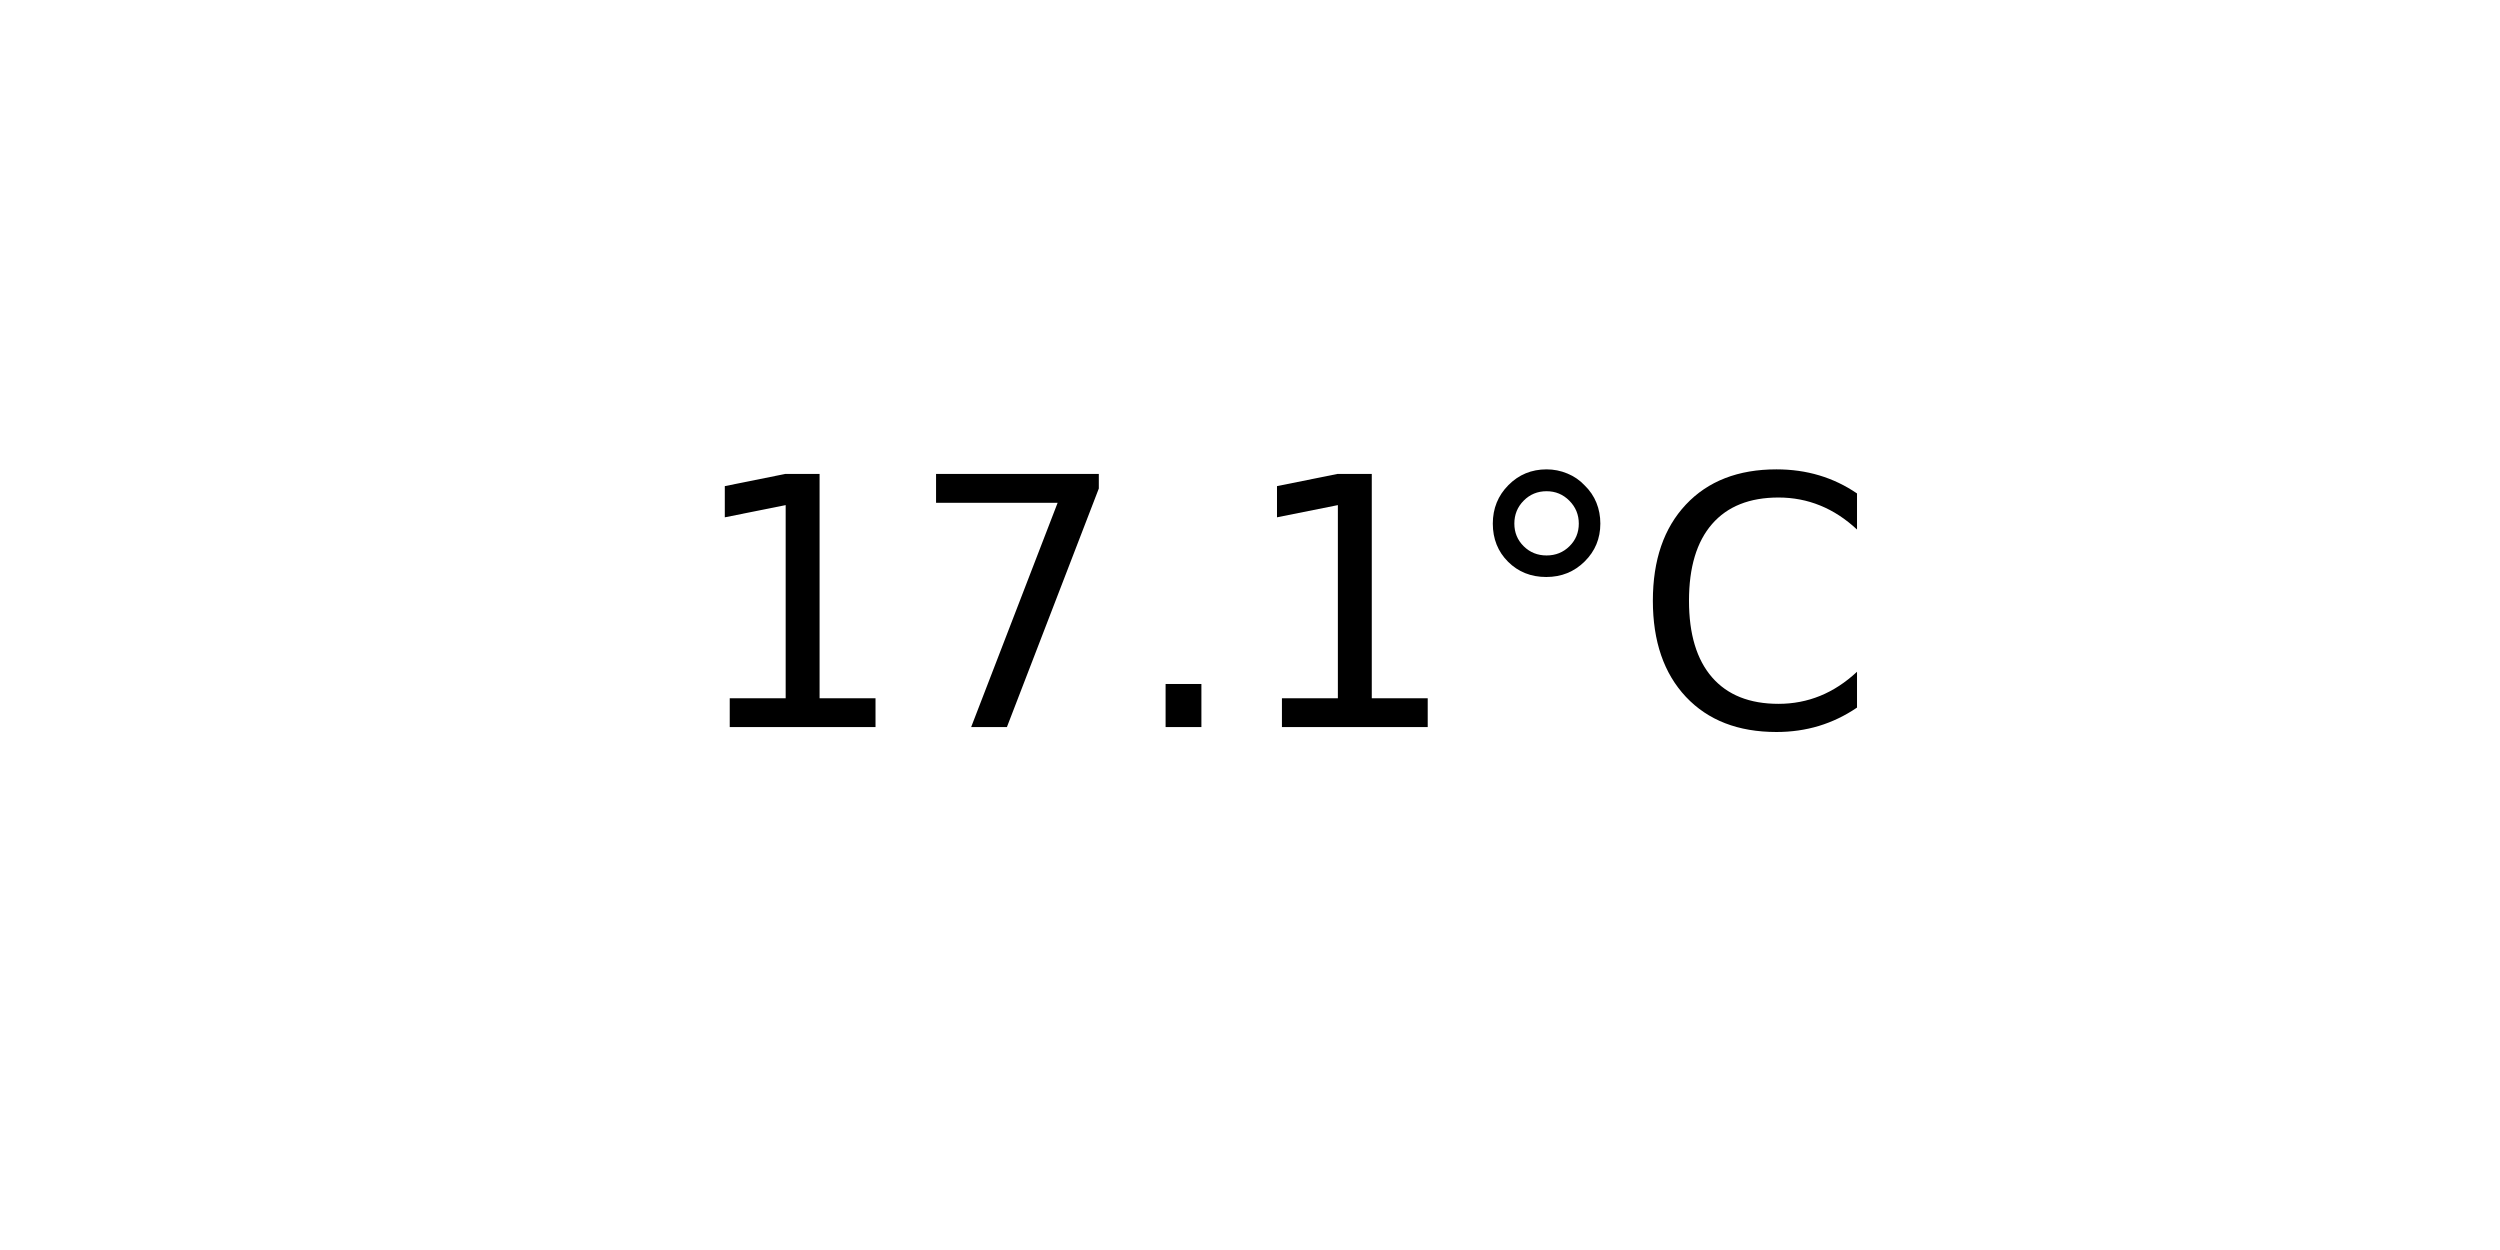
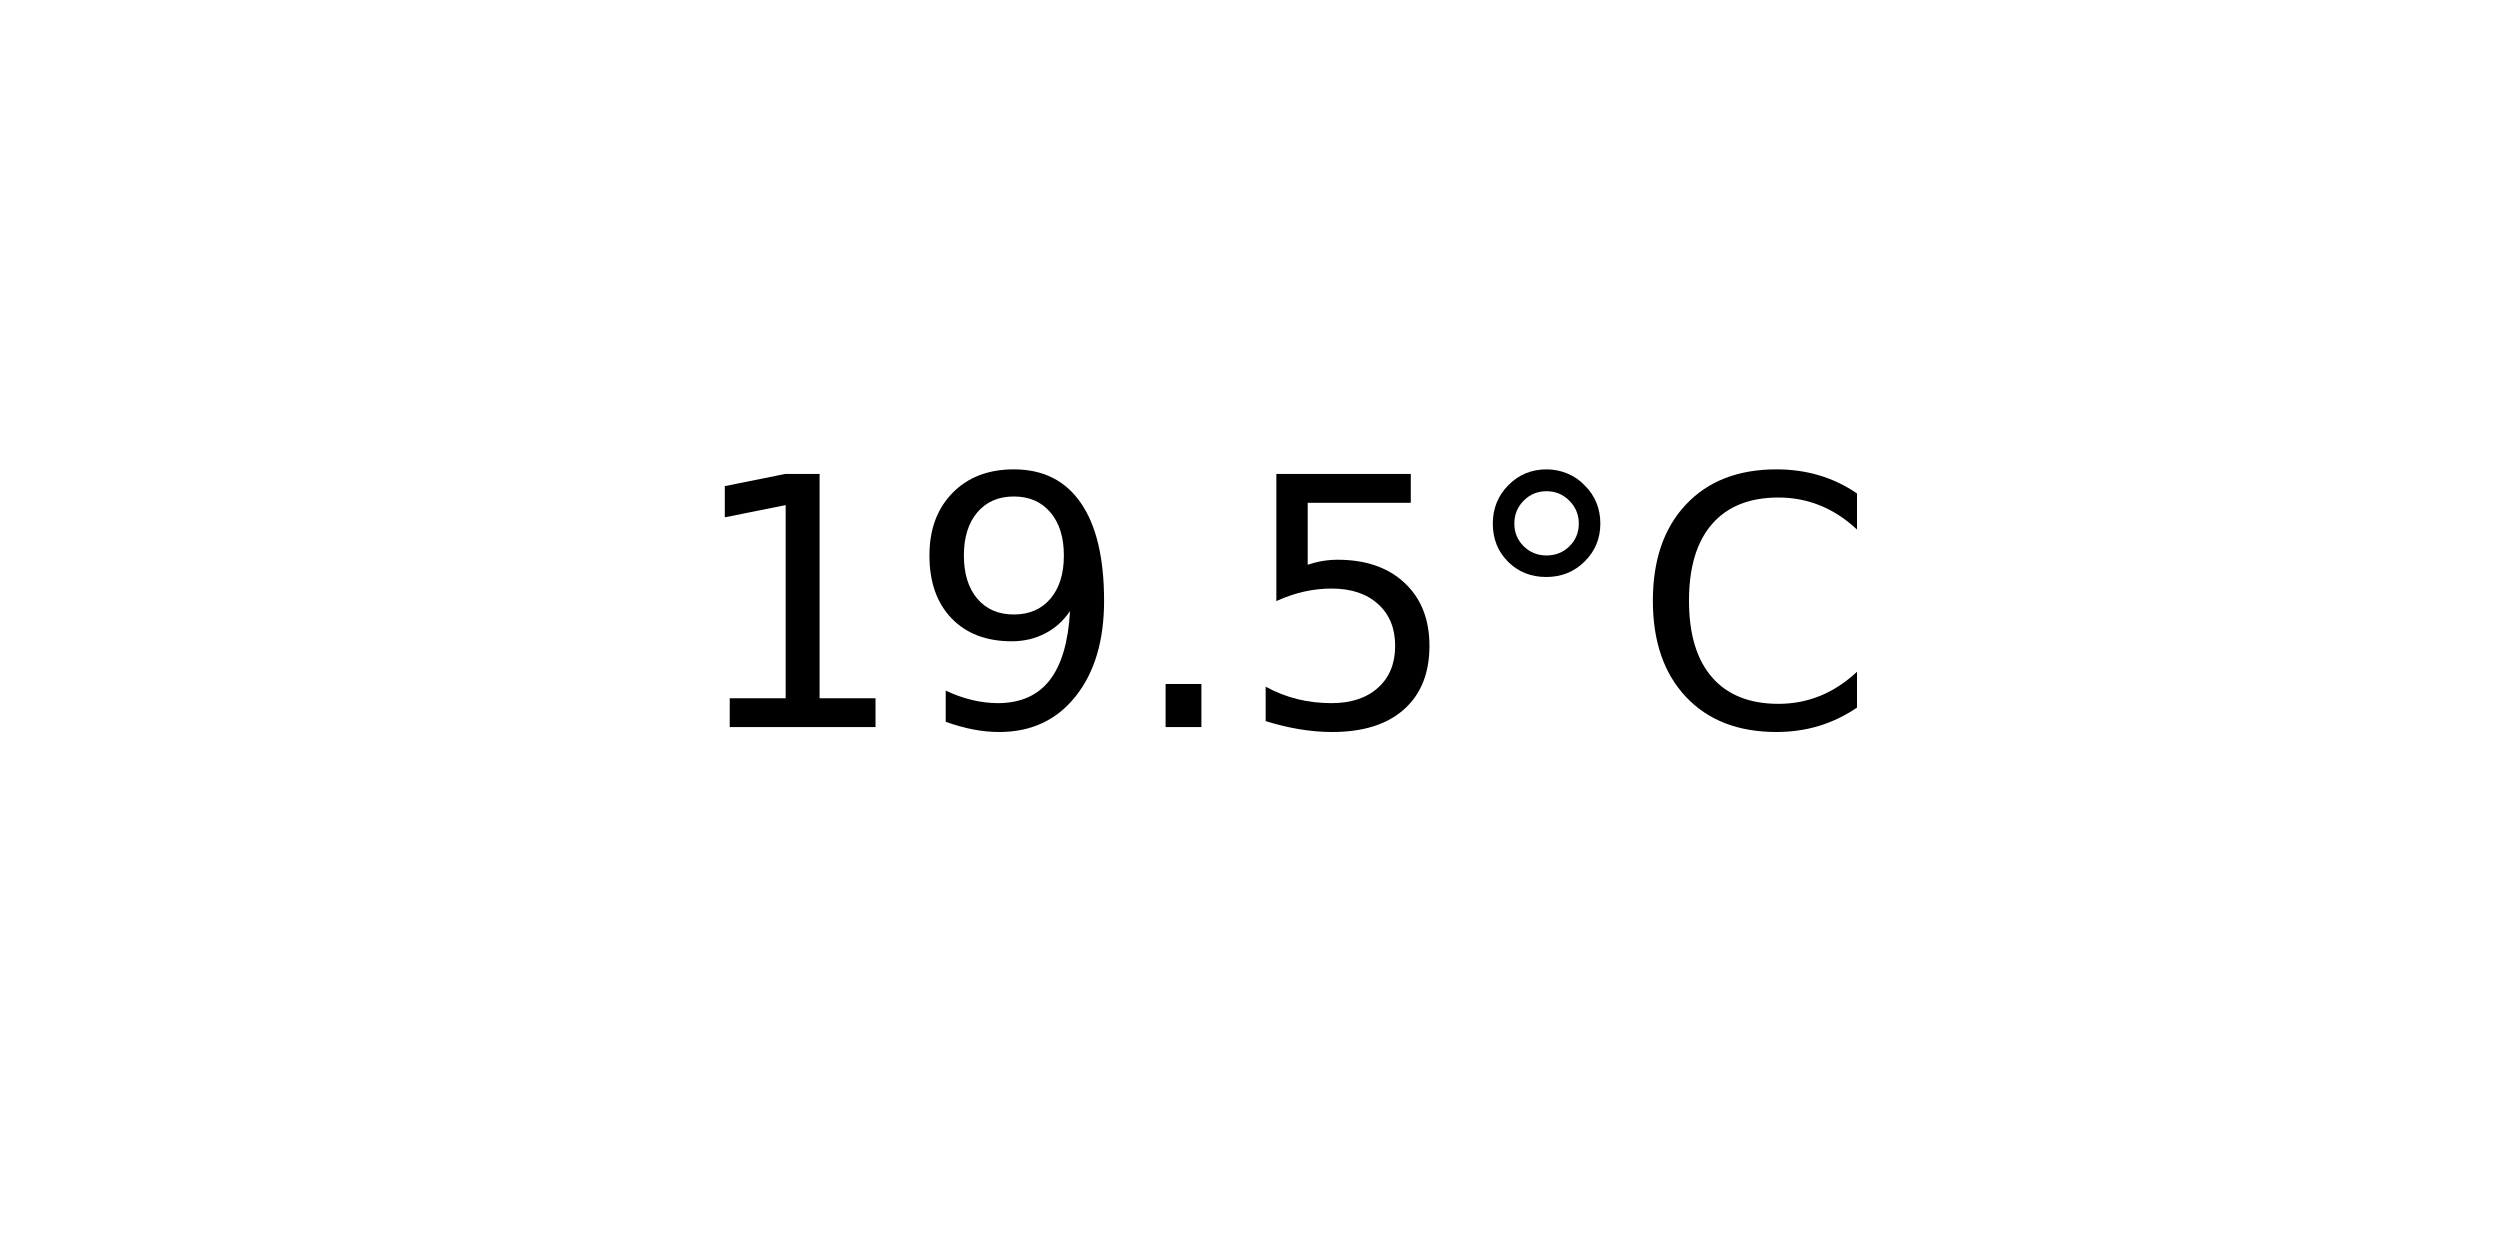
<svg xmlns="http://www.w3.org/2000/svg" xmlns:xlink="http://www.w3.org/1999/xlink" width="72pt" height="36pt" viewBox="0 0 72 36" version="1.1">
  <defs>
    <style type="text/css">*{stroke-linejoin: round; stroke-linecap: butt}</style>
  </defs>
  <g id="figure_1">
    <g id="axes_1">
      <g id="text_1">
        <g transform="translate(19.77578 20.93937) scale(0.1 -0.1)">
          <defs>
            <path id="DejaVuSans-31" d="M 794 531  L 1825 531  L 1825 4091  L 703 3866  L 703 4441  L 1819 4666  L 2450 4666  L 2450 531  L 3481 531  L 3481 0  L 794 0  L 794 531  z " transform="scale(0.015625)" />
-             <path id="DejaVuSans-37" d="M 525 4666  L 3525 4666  L 3525 4397  L 1831 0  L 1172 0  L 2766 4134  L 525 4134  L 525 4666  z " transform="scale(0.015625)" />
+             <path id="DejaVuSans-39" d="M 703 97  L 703 672  Q 941 559 1184 500  Q 1428 441 1663 441  Q 2288 441 2617 861  Q 2947 1281 2994 2138  Q 2813 1869 2534 1725  Q 2256 1581 1919 1581  Q 1219 1581 811 2004  Q 403 2428 403 3163  Q 403 3881 828 4315  Q 1253 4750 1959 4750  Q 2769 4750 3195 4129  Q 3622 3509 3622 2328  Q 3622 1225 3098 567  Q 2575 -91 1691 -91  Q 1453 -91 1209 -44  Q 966 3 703 97  z M 1959 2075  Q 2384 2075 2632 2365  Q 2881 2656 2881 3163  Q 2881 3666 2632 3958  Q 2384 4250 1959 4250  Q 1534 4250 1286 3958  Q 1038 3666 1038 3163  Q 1038 2656 1286 2365  Q 1534 2075 1959 2075  z " transform="scale(0.015625)" />
            <path id="DejaVuSans-2e" d="M 684 794  L 1344 794  L 1344 0  L 684 0  L 684 794  z " transform="scale(0.015625)" />
+             <path id="DejaVuSans-35" d="M 691 4666  L 3169 4666  L 3169 4134  L 1269 4134  L 1269 2991  Q 1406 3038 1543 3061  Q 1681 3084 1819 3084  Q 2600 3084 3056 2656  Q 3513 2228 3513 1497  Q 3513 744 3044 326  Q 2575 -91 1722 -91  Q 1428 -91 1123 -41  Q 819 9 494 109  L 494 744  Q 775 591 1075 516  Q 1375 441 1709 441  Q 2250 441 2565 725  Q 2881 1009 2881 1497  Q 2881 1984 2565 2268  Q 2250 2553 1709 2553  Q 1456 2553 1204 2497  Q 953 2441 691 2322  L 691 4666  z " transform="scale(0.015625)" />
            <path id="DejaVuSans-b0" d="M 1600 4347  Q 1350 4347 1178 4173  Q 1006 4000 1006 3750  Q 1006 3503 1178 3333  Q 1350 3163 1600 3163  Q 1850 3163 2022 3333  Q 2194 3503 2194 3750  Q 2194 3997 2020 4172  Q 1847 4347 1600 4347  z M 1600 4750  Q 1800 4750 1984 4673  Q 2169 4597 2303 4453  Q 2447 4313 2519 4134  Q 2591 3956 2591 3750  Q 2591 3338 2302 3052  Q 2013 2766 1594 2766  Q 1172 2766 890 3047  Q 609 3328 609 3750  Q 609 4169 896 4459  Q 1184 4750 1600 4750  z " transform="scale(0.015625)" />
            <path id="DejaVuSans-43" d="M 4122 4306  L 4122 3641  Q 3803 3938 3442 4084  Q 3081 4231 2675 4231  Q 1875 4231 1450 3742  Q 1025 3253 1025 2328  Q 1025 1406 1450 917  Q 1875 428 2675 428  Q 3081 428 3442 575  Q 3803 722 4122 1019  L 4122 359  Q 3791 134 3420 21  Q 3050 -91 2638 -91  Q 1578 -91 968 557  Q 359 1206 359 2328  Q 359 3453 968 4101  Q 1578 4750 2638 4750  Q 3056 4750 3426 4639  Q 3797 4528 4122 4306  z " transform="scale(0.015625)" />
          </defs>
          <use xlink:href="#DejaVuSans-31" />
-           <use xlink:href="#DejaVuSans-37" x="63.623" />
+           <use xlink:href="#DejaVuSans-39" x="63.623" />
          <use xlink:href="#DejaVuSans-2e" x="127.246" />
-           <use xlink:href="#DejaVuSans-31" x="159.033" />
+           <use xlink:href="#DejaVuSans-35" x="159.033" />
          <use xlink:href="#DejaVuSans-b0" x="222.656" />
          <use xlink:href="#DejaVuSans-43" x="272.656" />
        </g>
      </g>
    </g>
  </g>
</svg>
